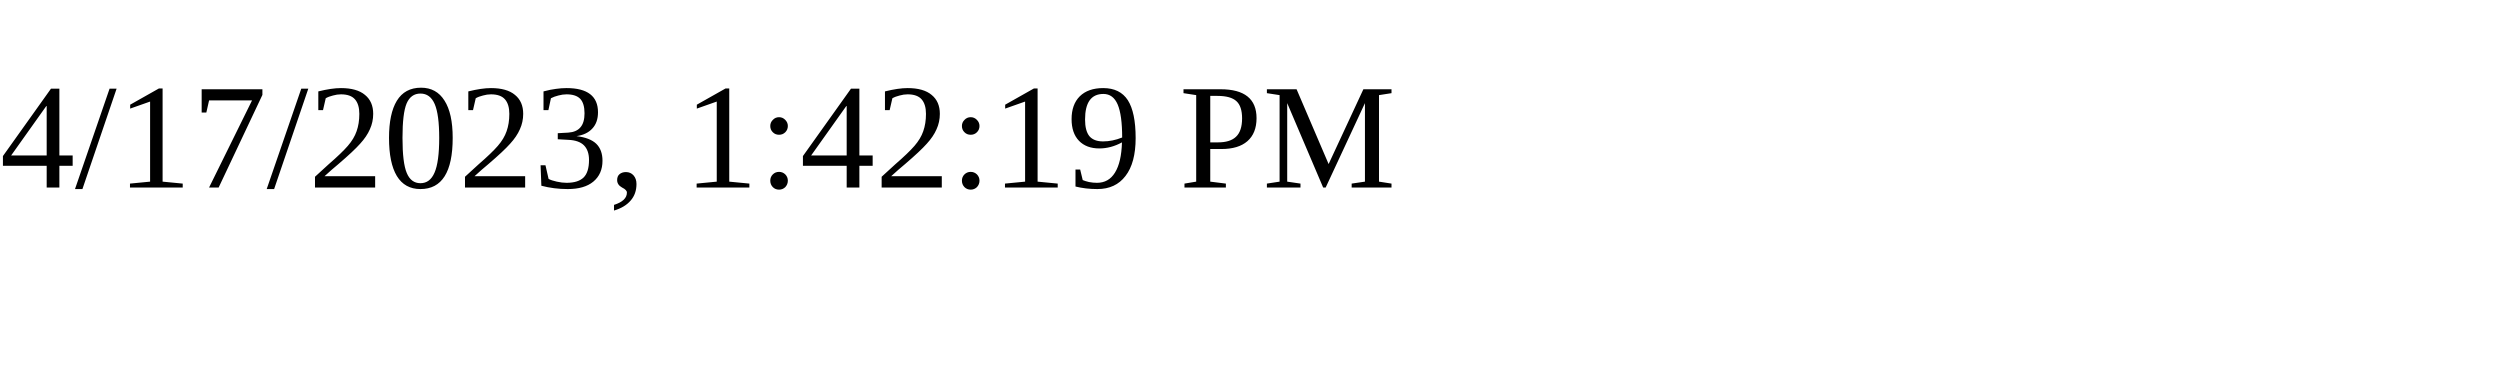
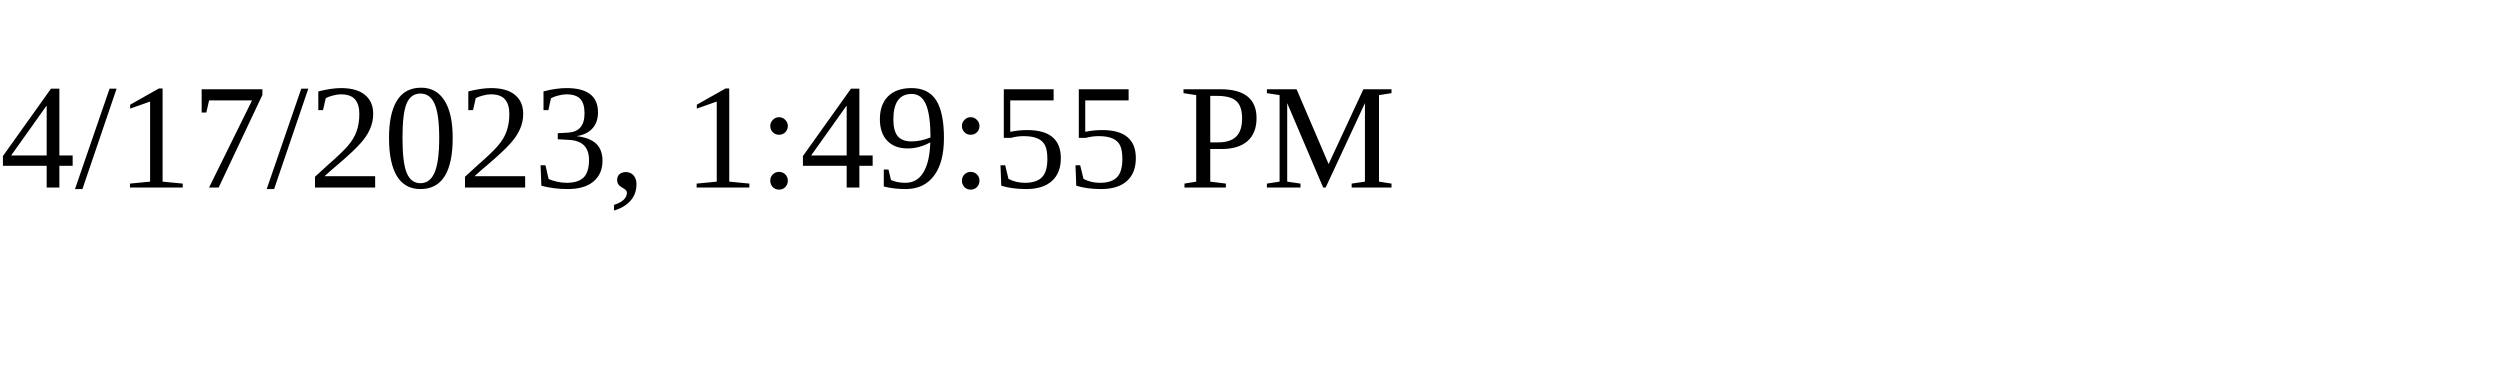
<svg xmlns="http://www.w3.org/2000/svg" height="30" width="200">
-   <text x="0" y="15">4/17/2023, 1:42:19 PM</text>
+   <text x="0" y="15">4/17/2023, 1:49:55 PM</text>
</svg>
